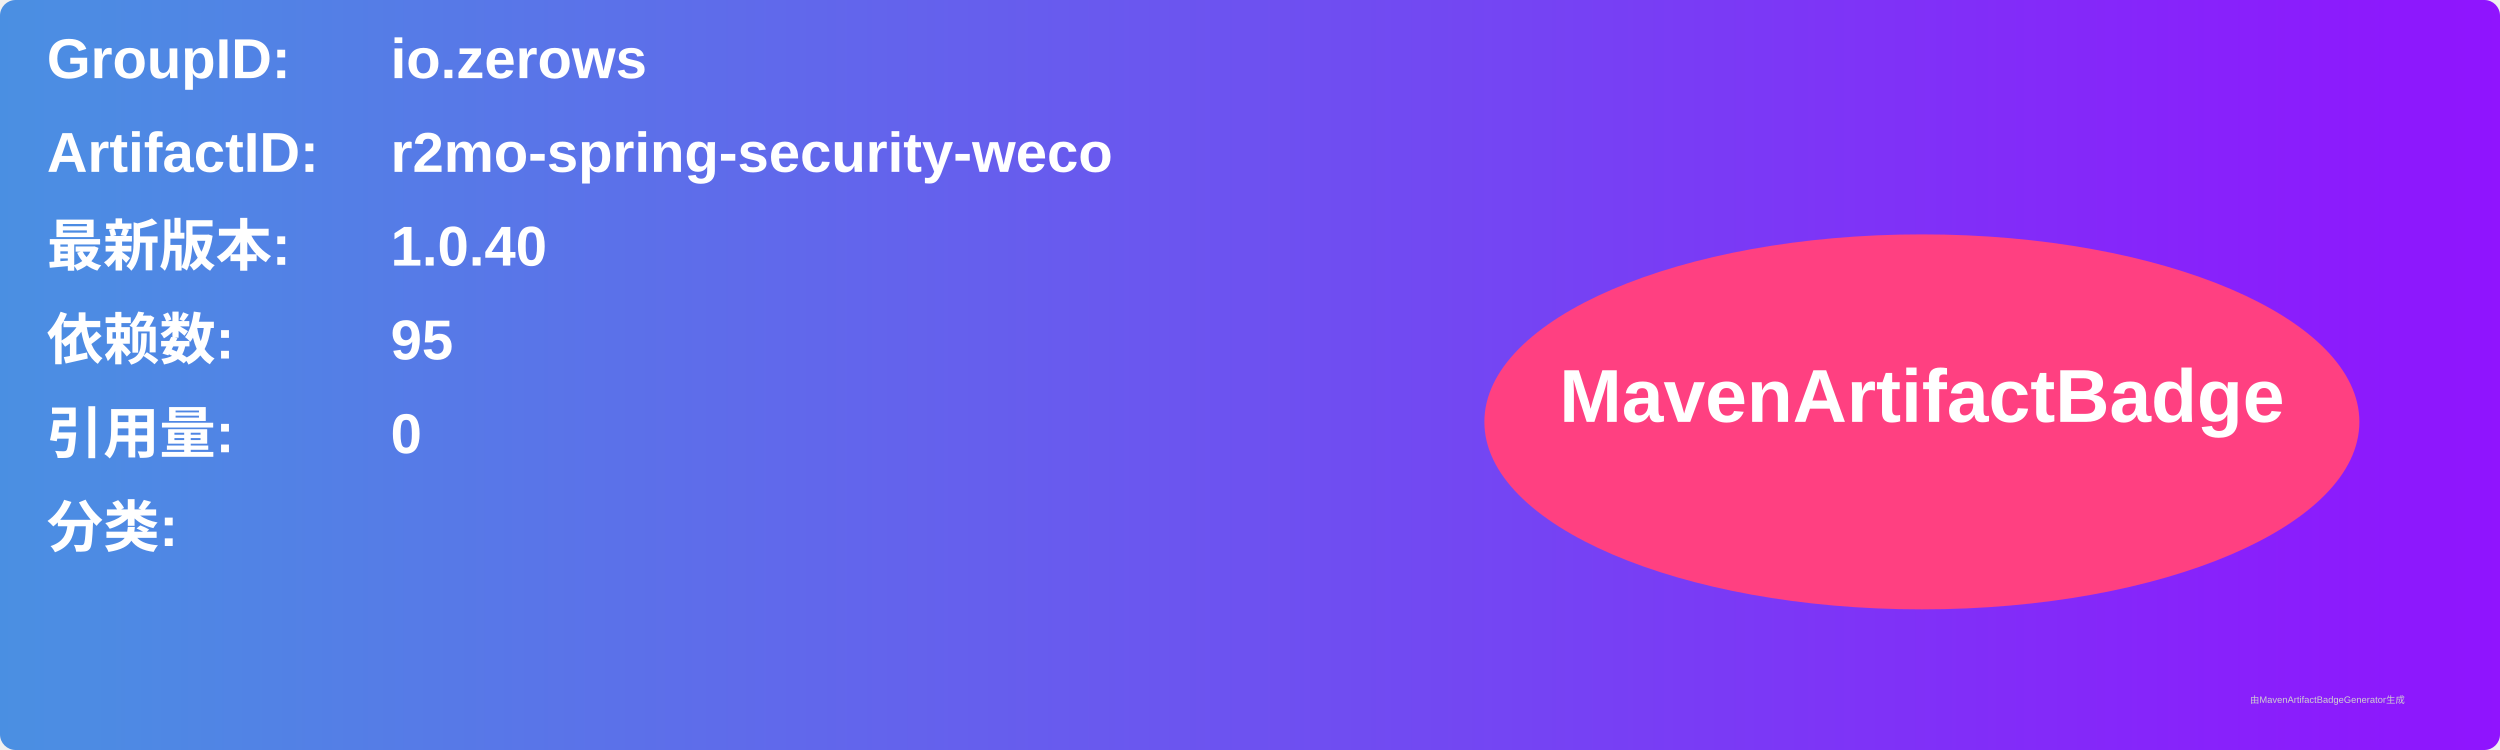
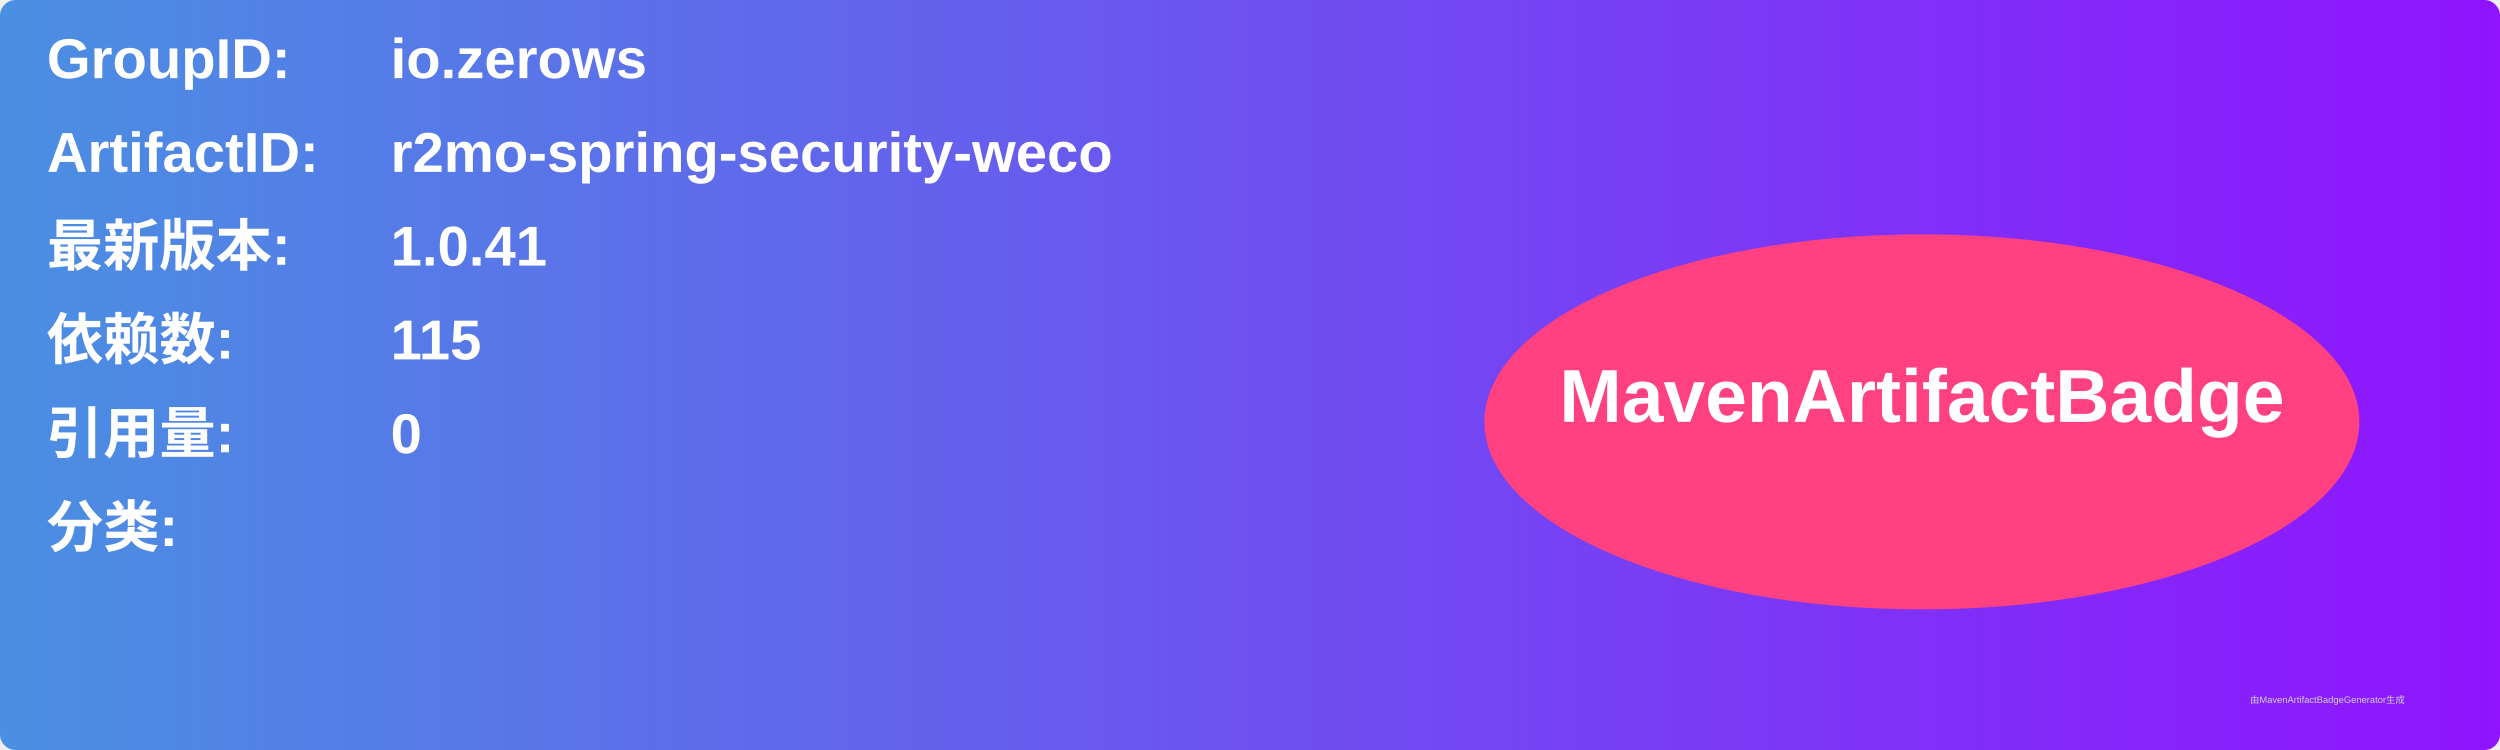
<svg xmlns="http://www.w3.org/2000/svg" width="800" height="240" viewBox="0 0 800 240">
  <linearGradient id="grad" x1="0%" y1="0%" x2="100%" y2="0%">
    <stop offset="0%" stop-color="#4a90e2" />
    <stop offset="100%" stop-color="#9013fe" />
  </linearGradient>
  <rect width="100%" height="100%" rx="5" ry="5" fill="url(#grad)" />
  <g transform="translate(15, 15)">
    <text x="0" y="10" font-family="Arial" font-size="18" fill="white" font-weight="bold" width="260">GroupID:</text>
    <text x="110" y="10" font-family="Arial" font-size="18" fill="white" font-weight="bold" width="460">io.zerows</text>
    <text x="0" y="40" font-family="Arial" font-size="18" fill="white" font-weight="bold" width="260">ArtifactID:</text>
    <text x="110" y="40" font-family="Arial" font-size="18" fill="white" font-weight="bold" width="460">r2mo-spring-security-weco</text>
    <text x="0" y="70" font-family="Arial" font-size="18" fill="white" font-weight="bold">最新版本:</text>
    <text x="110" y="70" font-family="Arial" font-size="18" fill="white" font-weight="bold">
-       <tspan font-weight="bold">1.0.40</tspan>
+       <tspan font-weight="bold">1.0.41</tspan>
    </text>
    <text x="0" y="100" font-family="Arial" font-size="18" fill="white" font-weight="bold">依赖数: </text>
    <text x="110" y="100" font-family="Arial" font-size="18" fill="white">
-       <tspan font-weight="bold">95</tspan>
+       <tspan font-weight="bold">115</tspan>
    </text>
    <text x="0" y="130" font-family="Arial" font-size="18" fill="white" font-weight="bold">引用量: </text>
    <text x="110" y="130" font-family="Arial" font-size="18" fill="white">
      <tspan font-weight="bold">0</tspan>
    </text>
    <text x="0" y="160" font-family="Arial" font-size="18" fill="white" font-weight="bold">分类:</text>
    <text x="10" y="190" font-family="Arial" font-size="10" fill="white">
      <tspan font-weight="bold" />
    </text>
    <ellipse cx="600" cy="120" rx="140" ry="60" fill="#ff4081" />
    <text x="600" y="120" text-anchor="middle" font-family="Arial" font-size="24" fill="white" font-weight="bold">MavenArtifactBadge</text>
  </g>
  <text x="720" y="225" font-family="Arial" font-size="3" fill="#d0d0d0">由MavenArtifactBadgeGenerator生成</text>
</svg>
